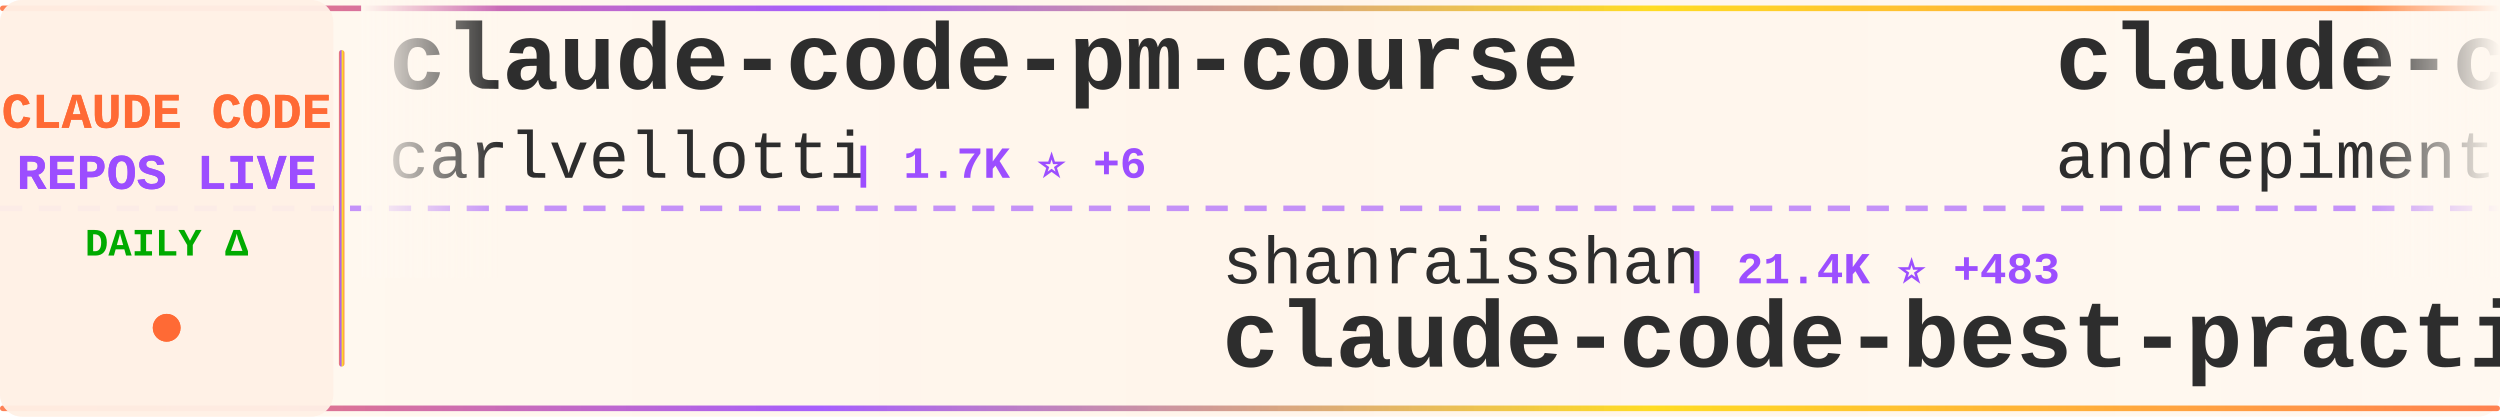
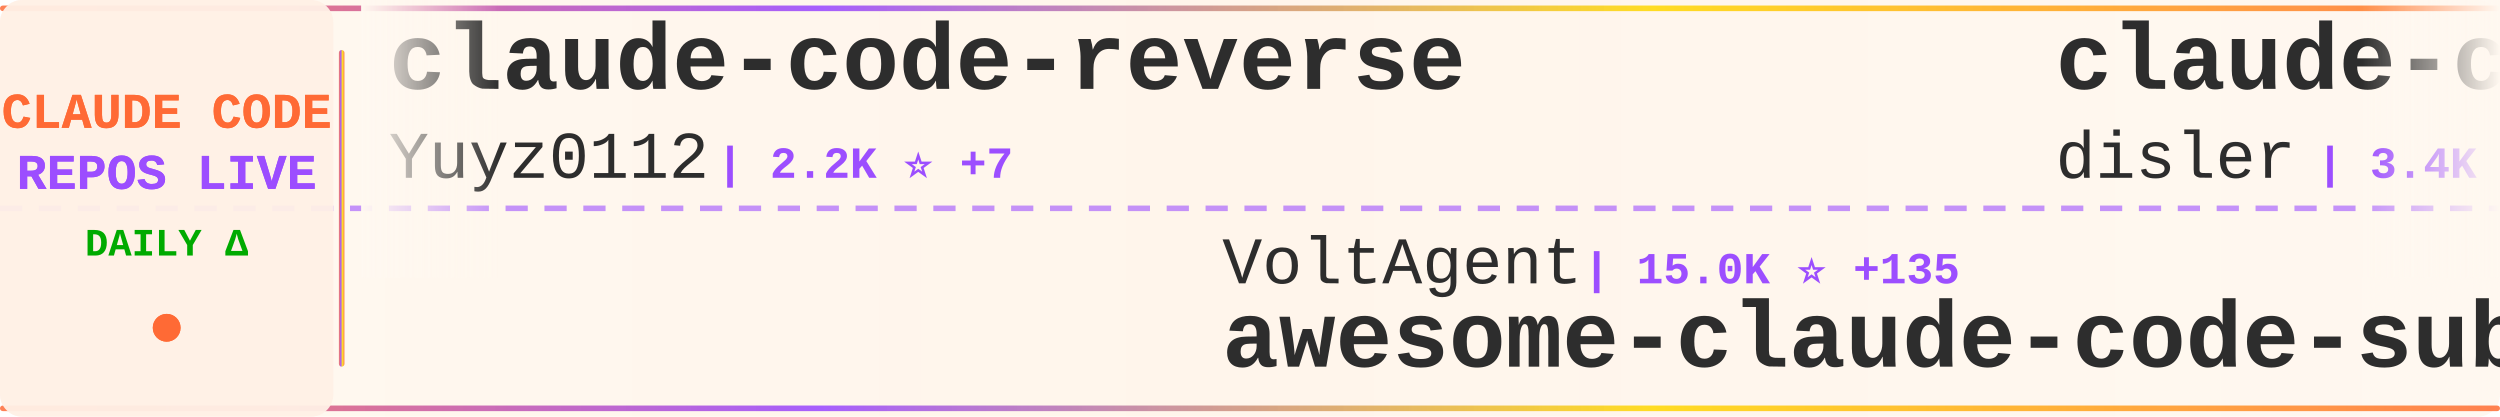
<svg xmlns="http://www.w3.org/2000/svg" width="900" height="150">
  <defs>
    <linearGradient id="tickerBg" x1="0%" y1="0%" x2="100%" y2="0%">
      <stop offset="0%" style="stop-color:#fff8f0;stop-opacity:0.98" />
      <stop offset="50%" style="stop-color:#fff5eb;stop-opacity:1" />
      <stop offset="100%" style="stop-color:#fff8f0;stop-opacity:0.98" />
    </linearGradient>
    <linearGradient id="borderGrad" x1="0%" y1="0%" x2="100%" y2="0%">
      <stop offset="0%" style="stop-color:#FF6B35;stop-opacity:0.85">
        <animate attributeName="stop-opacity" values="0.85;1;0.85" dur="2s" repeatCount="indefinite" />
      </stop>
      <stop offset="33%" style="stop-color:#9C4EFF;stop-opacity:0.9">
        <animate attributeName="stop-opacity" values="0.9;1;0.9" dur="2.2s" repeatCount="indefinite" />
      </stop>
      <stop offset="66%" style="stop-color:#FFD700;stop-opacity:0.85">
        <animate attributeName="stop-opacity" values="0.85;1;0.85" dur="1.8s" repeatCount="indefinite" />
      </stop>
      <stop offset="100%" style="stop-color:#FF6B35;stop-opacity:0.85">
        <animate attributeName="stop-opacity" values="0.85;1;0.85" dur="2s" repeatCount="indefinite" />
      </stop>
    </linearGradient>
    <filter id="textGlow">
      <feGaussianBlur stdDeviation="0.15" result="coloredBlur" />
      <feMerge>
        <feMergeNode in="coloredBlur" />
        <feMergeNode in="SourceGraphic" />
      </feMerge>
    </filter>
    <filter id="metricGlow">
      <feGaussianBlur stdDeviation="0.2" result="coloredBlur" />
      <feMerge>
        <feMergeNode in="coloredBlur" />
        <feMergeNode in="SourceGraphic" />
      </feMerge>
    </filter>
    <linearGradient id="leftFade" x1="0%" y1="0%" x2="100%" y2="0%">
      <stop offset="0%" style="stop-color:#fff8f0;stop-opacity:1" />
      <stop offset="100%" style="stop-color:#fff8f0;stop-opacity:0" />
    </linearGradient>
    <linearGradient id="rightFade" x1="0%" y1="0%" x2="100%" y2="0%">
      <stop offset="0%" style="stop-color:#fff8f0;stop-opacity:0" />
      <stop offset="100%" style="stop-color:#fff8f0;stop-opacity:1" />
    </linearGradient>
  </defs>
  <rect width="900" height="150" fill="url(#tickerBg)" rx="8" />
  <rect x="0" y="2" width="900" height="2" fill="url(#borderGrad)" rx="1" />
  <rect x="0" y="146" width="900" height="2" fill="url(#borderGrad)" rx="1" />
  <line x1="0" y1="75" x2="900" y2="75" stroke="#9C4EFF" stroke-width="2" stroke-dasharray="8 6" opacity="0.6" />
  <rect x="0" y="0" width="120" height="150" fill="#fff0e6" opacity="0.95" rx="8" />
  <text x="60" y="46" font-family="'Courier New', monospace" font-size="18" font-weight="bold" fill="#FF6B35" text-anchor="middle" filter="url(#textGlow)">
    CLAUDE CODE
  </text>
  <text x="60" y="68" font-family="'Courier New', monospace" font-size="18" font-weight="bold" fill="#9C4EFF" text-anchor="middle" filter="url(#textGlow)">
    REPOS LIVE
  </text>
  <text x="60" y="92" font-family="'Courier New', monospace" font-size="14" font-weight="bold" fill="#00aa00" text-anchor="middle">
    DAILY Δ
  </text>
  <circle cx="60" cy="118" r="5" fill="#FF6B35" filter="url(#metricGlow)">
    <animate attributeName="r" values="4;6;4" dur="1.5s" repeatCount="indefinite" />
    <animate attributeName="opacity" values="0.6;1;0.6" dur="1.5s" repeatCount="indefinite" />
  </circle>
  <rect x="122" y="18" width="2" height="114" fill="url(#borderGrad)" rx="1" />
  <clipPath id="tickerClip">
    <rect x="130" y="0" width="770" height="150" />
  </clipPath>
  <g clip-path="url(#tickerClip)">
    <g id="tickerItems">
      <animateTransform attributeName="transform" attributeType="XML" type="translate" from="0 0" to="-3000 0" dur="54s" repeatCount="indefinite" />
      <g transform="translate(0, 0)">
-         <text x="140" y="32" font-family="'Courier New', monospace" font-size="34" font-weight="bold" fill="#2d2d2d">claude-code-pm-course</text>
-         <text x="140" y="64" font-family="'Courier New', monospace" font-size="24" font-weight="normal" fill="#2d2d2d" opacity="1.0">carlvellotti</text>
-         <text x="306" y="64" font-family="'Courier New', monospace" font-size="16" font-weight="bold" fill="#9C4EFF"> | 1.7K ⭐ +6</text>
+         <text x="140" y="32" font-family="'Courier New', monospace" font-size="34" font-weight="bold" fill="#2d2d2d">claude-code-reverse</text>
+         <text x="140" y="64" font-family="'Courier New', monospace" font-size="24" font-weight="normal" fill="#2d2d2d" opacity="1.0">Yuyz0112</text>
+         <text x="258" y="64" font-family="'Courier New', monospace" font-size="16" font-weight="bold" fill="#9C4EFF"> | 2.2K ⭐ +7</text>
      </g>
      <g transform="translate(300, 0)">
-         <text x="140" y="102" font-family="'Courier New', monospace" font-size="24" font-weight="normal" fill="#2d2d2d" opacity="1.0">shanraisshan</text>
-         <text x="306" y="102" font-family="'Courier New', monospace" font-size="16" font-weight="bold" fill="#9C4EFF"> | 21.4K ⭐ +483</text>
-         <text x="140" y="132" font-family="'Courier New', monospace" font-size="34" font-weight="bold" fill="#2d2d2d">claude-code-best-practic...</text>
+         <text x="140" y="102" font-family="'Courier New', monospace" font-size="24" font-weight="normal" fill="#2d2d2d" opacity="1.0">VoltAgent</text>
+         <text x="270" y="102" font-family="'Courier New', monospace" font-size="16" font-weight="bold" fill="#9C4EFF"> | 15.0K ⭐ +135</text>
+         <text x="140" y="132" font-family="'Courier New', monospace" font-size="34" font-weight="bold" fill="#2d2d2d">awesome-claude-code-suba...</text>
      </g>
      <g transform="translate(600, 0)">
-         <text x="140" y="32" font-family="'Courier New', monospace" font-size="34" font-weight="bold" fill="#2d2d2d">claude-code-chat</text>
-         <text x="140" y="64" font-family="'Courier New', monospace" font-size="24" font-weight="normal" fill="#2d2d2d" opacity="1.0">andrepimenta</text>
-         <text x="306" y="64" font-family="'Courier New', monospace" font-size="16" font-weight="bold" fill="#9C4EFF"> | 1.0K ⭐</text>
+         <text x="140" y="32" font-family="'Courier New', monospace" font-size="34" font-weight="bold" fill="#2d2d2d">claude-code-hooks-master...</text>
+         <text x="140" y="64" font-family="'Courier New', monospace" font-size="24" font-weight="normal" fill="#2d2d2d" opacity="1.0">disler</text>
+         <text x="234" y="64" font-family="'Courier New', monospace" font-size="16" font-weight="bold" fill="#9C4EFF"> | 3.4K ⭐ +10</text>
      </g>
      <g transform="translate(900, 0)">
-         <text x="140" y="102" font-family="'Courier New', monospace" font-size="24" font-weight="normal" fill="#2d2d2d" opacity="1.0">Njengah</text>
-         <text x="246" y="102" font-family="'Courier New', monospace" font-size="16" font-weight="bold" fill="#9C4EFF"> | 1.5K ⭐ +6</text>
-         <text x="140" y="132" font-family="'Courier New', monospace" font-size="34" font-weight="bold" fill="#2d2d2d">claude-code-cheat-sheet</text>
+         <text x="140" y="102" font-family="'Courier New', monospace" font-size="24" font-weight="normal" fill="#2d2d2d" opacity="1.0">trailofbits</text>
+         <text x="294" y="102" font-family="'Courier New', monospace" font-size="16" font-weight="bold" fill="#9C4EFF"> | 1.7K ⭐ +12</text>
+         <text x="140" y="132" font-family="'Courier New', monospace" font-size="34" font-weight="bold" fill="#2d2d2d">claude-code-config</text>
      </g>
      <g transform="translate(1200, 0)">
-         <text x="140" y="32" font-family="'Courier New', monospace" font-size="34" font-weight="bold" fill="#2d2d2d">claude-code-guide</text>
-         <text x="140" y="64" font-family="'Courier New', monospace" font-size="24" font-weight="normal" fill="#2d2d2d" opacity="1.0">zebbern</text>
-         <text x="246" y="64" font-family="'Courier New', monospace" font-size="16" font-weight="bold" fill="#9C4EFF"> | 3.7K ⭐ +9</text>
+         <text x="140" y="32" font-family="'Courier New', monospace" font-size="34" font-weight="bold" fill="#2d2d2d">claude-code-settings</text>
+         <text x="140" y="64" font-family="'Courier New', monospace" font-size="24" font-weight="normal" fill="#2d2d2d" opacity="1.0">feiskyer</text>
+         <text x="258" y="64" font-family="'Courier New', monospace" font-size="16" font-weight="bold" fill="#9C4EFF"> | 1.4K ⭐ +9</text>
      </g>
      <g transform="translate(1500, 0)">
-         <text x="140" y="102" font-family="'Courier New', monospace" font-size="24" font-weight="normal" fill="#2d2d2d" opacity="1.0">musistudio</text>
-         <text x="282" y="102" font-family="'Courier New', monospace" font-size="16" font-weight="bold" fill="#9C4EFF"> | 30.3K ⭐ +76</text>
-         <text x="140" y="132" font-family="'Courier New', monospace" font-size="34" font-weight="bold" fill="#2d2d2d">claude-code-router</text>
+         <text x="140" y="102" font-family="'Courier New', monospace" font-size="24" font-weight="normal" fill="#2d2d2d" opacity="1.0">disler</text>
+         <text x="234" y="102" font-family="'Courier New', monospace" font-size="16" font-weight="bold" fill="#9C4EFF"> | 543 ⭐ +10</text>
+         <text x="140" y="132" font-family="'Courier New', monospace" font-size="34" font-weight="bold" fill="#2d2d2d">pi-vs-claude-code</text>
      </g>
      <g transform="translate(1800, 0)">
-         <text x="140" y="32" font-family="'Courier New', monospace" font-size="34" font-weight="bold" fill="#2d2d2d">awesome-claude-code-suba...</text>
-         <text x="140" y="64" font-family="'Courier New', monospace" font-size="24" font-weight="normal" fill="#2d2d2d" opacity="1.0">VoltAgent</text>
-         <text x="270" y="64" font-family="'Courier New', monospace" font-size="16" font-weight="bold" fill="#9C4EFF"> | 15.0K ⭐ +146</text>
+         <text x="140" y="32" font-family="'Courier New', monospace" font-size="34" font-weight="bold" fill="#2d2d2d">claude-code</text>
+         <text x="140" y="64" font-family="'Courier New', monospace" font-size="24" font-weight="normal" fill="#2d2d2d" opacity="1.0">anthropics</text>
+         <text x="282" y="64" font-family="'Courier New', monospace" font-size="16" font-weight="bold" fill="#9C4EFF"> | 82.1K ⭐ +483</text>
      </g>
      <g transform="translate(2100, 0)">
-         <text x="140" y="102" font-family="'Courier New', monospace" font-size="24" font-weight="normal" fill="#2d2d2d" opacity="1.0">steipete</text>
-         <text x="258" y="102" font-family="'Courier New', monospace" font-size="16" font-weight="bold" fill="#9C4EFF"> | 1.2K ⭐ +4</text>
-         <text x="140" y="132" font-family="'Courier New', monospace" font-size="34" font-weight="bold" fill="#2d2d2d">claude-code-mcp</text>
+         <text x="140" y="102" font-family="'Courier New', monospace" font-size="24" font-weight="normal" fill="#2d2d2d" opacity="1.0">simonw</text>
+         <text x="234" y="102" font-family="'Courier New', monospace" font-size="16" font-weight="bold" fill="#9C4EFF"> | 1.2K ⭐ +1</text>
+         <text x="140" y="132" font-family="'Courier New', monospace" font-size="34" font-weight="bold" fill="#2d2d2d">claude-code-transcripts</text>
      </g>
      <g transform="translate(2400, 0)">
-         <text x="140" y="32" font-family="'Courier New', monospace" font-size="34" font-weight="bold" fill="#2d2d2d">nanoclaw</text>
-         <text x="140" y="64" font-family="'Courier New', monospace" font-size="24" font-weight="normal" fill="#2d2d2d" opacity="1.0">qwibitai</text>
-         <text x="258" y="64" font-family="'Courier New', monospace" font-size="16" font-weight="bold" fill="#9C4EFF"> | 25.2K ⭐ +209</text>
+         <text x="140" y="32" font-family="'Courier New', monospace" font-size="34" font-weight="bold" fill="#2d2d2d">deer-flow</text>
+         <text x="140" y="64" font-family="'Courier New', monospace" font-size="24" font-weight="normal" fill="#2d2d2d" opacity="1.0">bytedance</text>
+         <text x="270" y="64" font-family="'Courier New', monospace" font-size="16" font-weight="bold" fill="#9C4EFF"> | 42.8K ⭐ +4.1K</text>
      </g>
      <g transform="translate(2700, 0)">
-         <text x="140" y="102" font-family="'Courier New', monospace" font-size="24" font-weight="normal" fill="#2d2d2d" opacity="1.0">slopus</text>
-         <text x="234" y="102" font-family="'Courier New', monospace" font-size="16" font-weight="bold" fill="#9C4EFF"> | 16.1K ⭐ +84</text>
-         <text x="140" y="132" font-family="'Courier New', monospace" font-size="34" font-weight="bold" fill="#2d2d2d">happy</text>
+         <text x="140" y="102" font-family="'Courier New', monospace" font-size="24" font-weight="normal" fill="#2d2d2d" opacity="1.0">d-kimuson</text>
+         <text x="270" y="102" font-family="'Courier New', monospace" font-size="16" font-weight="bold" fill="#9C4EFF"> | 999 ⭐ +7</text>
+         <text x="140" y="132" font-family="'Courier New', monospace" font-size="34" font-weight="bold" fill="#2d2d2d">claude-code-viewer</text>
      </g>
      <g transform="translate(3000, 0)">
-         <text x="140" y="32" font-family="'Courier New', monospace" font-size="34" font-weight="bold" fill="#2d2d2d">claude-code-pm-course</text>
-         <text x="140" y="64" font-family="'Courier New', monospace" font-size="24" font-weight="normal" fill="#2d2d2d" opacity="1.0">carlvellotti</text>
-         <text x="306" y="64" font-family="'Courier New', monospace" font-size="16" font-weight="bold" fill="#9C4EFF"> | 1.7K ⭐ +6</text>
+         <text x="140" y="32" font-family="'Courier New', monospace" font-size="34" font-weight="bold" fill="#2d2d2d">claude-code-reverse</text>
+         <text x="140" y="64" font-family="'Courier New', monospace" font-size="24" font-weight="normal" fill="#2d2d2d" opacity="1.0">Yuyz0112</text>
+         <text x="258" y="64" font-family="'Courier New', monospace" font-size="16" font-weight="bold" fill="#9C4EFF"> | 2.2K ⭐ +7</text>
      </g>
      <g transform="translate(3300, 0)">
-         <text x="140" y="102" font-family="'Courier New', monospace" font-size="24" font-weight="normal" fill="#2d2d2d" opacity="1.0">shanraisshan</text>
-         <text x="306" y="102" font-family="'Courier New', monospace" font-size="16" font-weight="bold" fill="#9C4EFF"> | 21.4K ⭐ +483</text>
-         <text x="140" y="132" font-family="'Courier New', monospace" font-size="34" font-weight="bold" fill="#2d2d2d">claude-code-best-practic...</text>
+         <text x="140" y="102" font-family="'Courier New', monospace" font-size="24" font-weight="normal" fill="#2d2d2d" opacity="1.0">VoltAgent</text>
+         <text x="270" y="102" font-family="'Courier New', monospace" font-size="16" font-weight="bold" fill="#9C4EFF"> | 15.0K ⭐ +135</text>
+         <text x="140" y="132" font-family="'Courier New', monospace" font-size="34" font-weight="bold" fill="#2d2d2d">awesome-claude-code-suba...</text>
      </g>
      <g transform="translate(3600, 0)">
-         <text x="140" y="32" font-family="'Courier New', monospace" font-size="34" font-weight="bold" fill="#2d2d2d">claude-code-chat</text>
-         <text x="140" y="64" font-family="'Courier New', monospace" font-size="24" font-weight="normal" fill="#2d2d2d" opacity="1.0">andrepimenta</text>
-         <text x="306" y="64" font-family="'Courier New', monospace" font-size="16" font-weight="bold" fill="#9C4EFF"> | 1.0K ⭐</text>
+         <text x="140" y="32" font-family="'Courier New', monospace" font-size="34" font-weight="bold" fill="#2d2d2d">claude-code-hooks-master...</text>
+         <text x="140" y="64" font-family="'Courier New', monospace" font-size="24" font-weight="normal" fill="#2d2d2d" opacity="1.0">disler</text>
+         <text x="234" y="64" font-family="'Courier New', monospace" font-size="16" font-weight="bold" fill="#9C4EFF"> | 3.4K ⭐ +10</text>
      </g>
      <g transform="translate(3900, 0)">
-         <text x="140" y="102" font-family="'Courier New', monospace" font-size="24" font-weight="normal" fill="#2d2d2d" opacity="1.0">Njengah</text>
-         <text x="246" y="102" font-family="'Courier New', monospace" font-size="16" font-weight="bold" fill="#9C4EFF"> | 1.5K ⭐ +6</text>
-         <text x="140" y="132" font-family="'Courier New', monospace" font-size="34" font-weight="bold" fill="#2d2d2d">claude-code-cheat-sheet</text>
+         <text x="140" y="102" font-family="'Courier New', monospace" font-size="24" font-weight="normal" fill="#2d2d2d" opacity="1.0">trailofbits</text>
+         <text x="294" y="102" font-family="'Courier New', monospace" font-size="16" font-weight="bold" fill="#9C4EFF"> | 1.7K ⭐ +12</text>
+         <text x="140" y="132" font-family="'Courier New', monospace" font-size="34" font-weight="bold" fill="#2d2d2d">claude-code-config</text>
      </g>
    </g>
  </g>
  <rect x="130" y="0" width="50" height="100" fill="url(#leftFade)" />
  <rect x="850" y="0" width="50" height="100" fill="url(#rightFade)" />
</svg>
